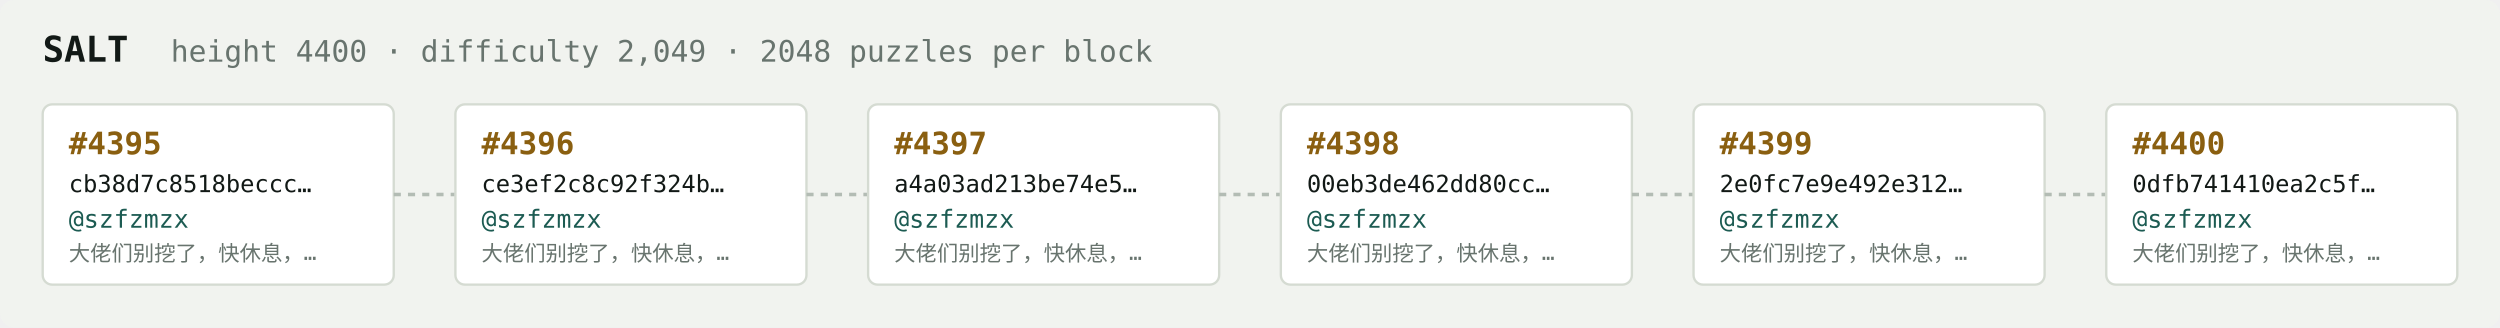
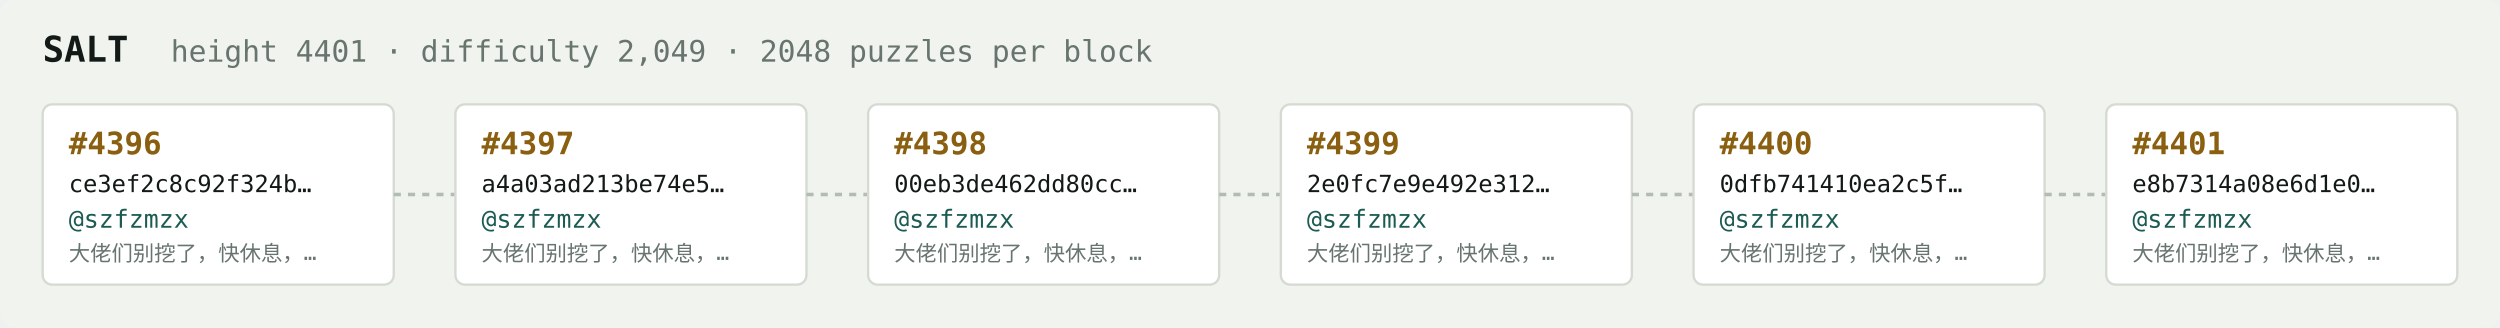
<svg xmlns="http://www.w3.org/2000/svg" width="1054" height="138" viewBox="0 0 1054 138" font-family="ui-monospace,SFMono-Regular,Menlo,monospace">
  <rect fill="#f1f3ef" width="1054" height="138" rx="6" />
  <text x="18" y="26" fill="#121916" font-size="15" font-weight="700">SALT</text>
-   <text x="72" y="26" fill="#68746e" font-size="12.5">height 4400 · difficulty 2,049 · 2048 puzzles per block</text>
+   <text x="72" y="26" fill="#68746e" font-size="12.5">height 4401 · difficulty 2,049 · 2048 puzzles per block</text>
  <rect x="18" y="44" width="148" height="76" rx="4" fill="#ffffff" stroke="#d5dbd2" stroke-width="1" />
-   <text x="29" y="65" fill="#8a5f10" font-size="13" font-weight="700">#4395</text>
-   <text x="29" y="81" fill="#121916" font-size="10">cb38d7c8518beccc…</text>
+   <text x="29" y="65" fill="#8a5f10" font-size="13" font-weight="700">#4396</text>
+   <text x="29" y="81" fill="#121916" font-size="10">ce3ef2c8c92f324b…</text>
  <text x="29" y="96" fill="#1c5b52" font-size="10.5">@szfzmzx</text>
  <text x="29" y="110" fill="#68746e" font-size="9">大佬们别挖了，快休息，…</text>
  <line x1="166" y1="82.0" x2="192" y2="82.0" stroke="#b3bcb4" stroke-width="1.5" stroke-dasharray="3 3" />
  <rect x="192" y="44" width="148" height="76" rx="4" fill="#ffffff" stroke="#d5dbd2" stroke-width="1" />
-   <text x="203" y="65" fill="#8a5f10" font-size="13" font-weight="700">#4396</text>
-   <text x="203" y="81" fill="#121916" font-size="10">ce3ef2c8c92f324b…</text>
+   <text x="203" y="65" fill="#8a5f10" font-size="13" font-weight="700">#4397</text>
+   <text x="203" y="81" fill="#121916" font-size="10">a4a03ad213be74e5…</text>
  <text x="203" y="96" fill="#1c5b52" font-size="10.5">@szfzmzx</text>
  <text x="203" y="110" fill="#68746e" font-size="9">大佬们别挖了，快休息，…</text>
  <line x1="340" y1="82.0" x2="366" y2="82.0" stroke="#b3bcb4" stroke-width="1.5" stroke-dasharray="3 3" />
  <rect x="366" y="44" width="148" height="76" rx="4" fill="#ffffff" stroke="#d5dbd2" stroke-width="1" />
-   <text x="377" y="65" fill="#8a5f10" font-size="13" font-weight="700">#4397</text>
-   <text x="377" y="81" fill="#121916" font-size="10">a4a03ad213be74e5…</text>
+   <text x="377" y="65" fill="#8a5f10" font-size="13" font-weight="700">#4398</text>
+   <text x="377" y="81" fill="#121916" font-size="10">00eb3de462dd80cc…</text>
  <text x="377" y="96" fill="#1c5b52" font-size="10.5">@szfzmzx</text>
  <text x="377" y="110" fill="#68746e" font-size="9">大佬们别挖了，快休息，…</text>
  <line x1="514" y1="82.0" x2="540" y2="82.0" stroke="#b3bcb4" stroke-width="1.5" stroke-dasharray="3 3" />
  <rect x="540" y="44" width="148" height="76" rx="4" fill="#ffffff" stroke="#d5dbd2" stroke-width="1" />
-   <text x="551" y="65" fill="#8a5f10" font-size="13" font-weight="700">#4398</text>
-   <text x="551" y="81" fill="#121916" font-size="10">00eb3de462dd80cc…</text>
+   <text x="551" y="65" fill="#8a5f10" font-size="13" font-weight="700">#4399</text>
+   <text x="551" y="81" fill="#121916" font-size="10">2e0fc7e9e492e312…</text>
  <text x="551" y="96" fill="#1c5b52" font-size="10.5">@szfzmzx</text>
  <text x="551" y="110" fill="#68746e" font-size="9">大佬们别挖了，快休息，…</text>
  <line x1="688" y1="82.0" x2="714" y2="82.0" stroke="#b3bcb4" stroke-width="1.5" stroke-dasharray="3 3" />
  <rect x="714" y="44" width="148" height="76" rx="4" fill="#ffffff" stroke="#d5dbd2" stroke-width="1" />
-   <text x="725" y="65" fill="#8a5f10" font-size="13" font-weight="700">#4399</text>
-   <text x="725" y="81" fill="#121916" font-size="10">2e0fc7e9e492e312…</text>
+   <text x="725" y="65" fill="#8a5f10" font-size="13" font-weight="700">#4400</text>
+   <text x="725" y="81" fill="#121916" font-size="10">0dfb741410ea2c5f…</text>
  <text x="725" y="96" fill="#1c5b52" font-size="10.5">@szfzmzx</text>
  <text x="725" y="110" fill="#68746e" font-size="9">大佬们别挖了，快休息，…</text>
  <line x1="862" y1="82.0" x2="888" y2="82.0" stroke="#b3bcb4" stroke-width="1.5" stroke-dasharray="3 3" />
  <rect x="888" y="44" width="148" height="76" rx="4" fill="#ffffff" stroke="#d5dbd2" stroke-width="1" />
-   <text x="899" y="65" fill="#8a5f10" font-size="13" font-weight="700">#4400</text>
-   <text x="899" y="81" fill="#121916" font-size="10">0dfb741410ea2c5f…</text>
+   <text x="899" y="65" fill="#8a5f10" font-size="13" font-weight="700">#4401</text>
+   <text x="899" y="81" fill="#121916" font-size="10">e8b7314a08e6d1e0…</text>
  <text x="899" y="96" fill="#1c5b52" font-size="10.5">@szfzmzx</text>
  <text x="899" y="110" fill="#68746e" font-size="9">大佬们别挖了，快休息，…</text>
</svg>
